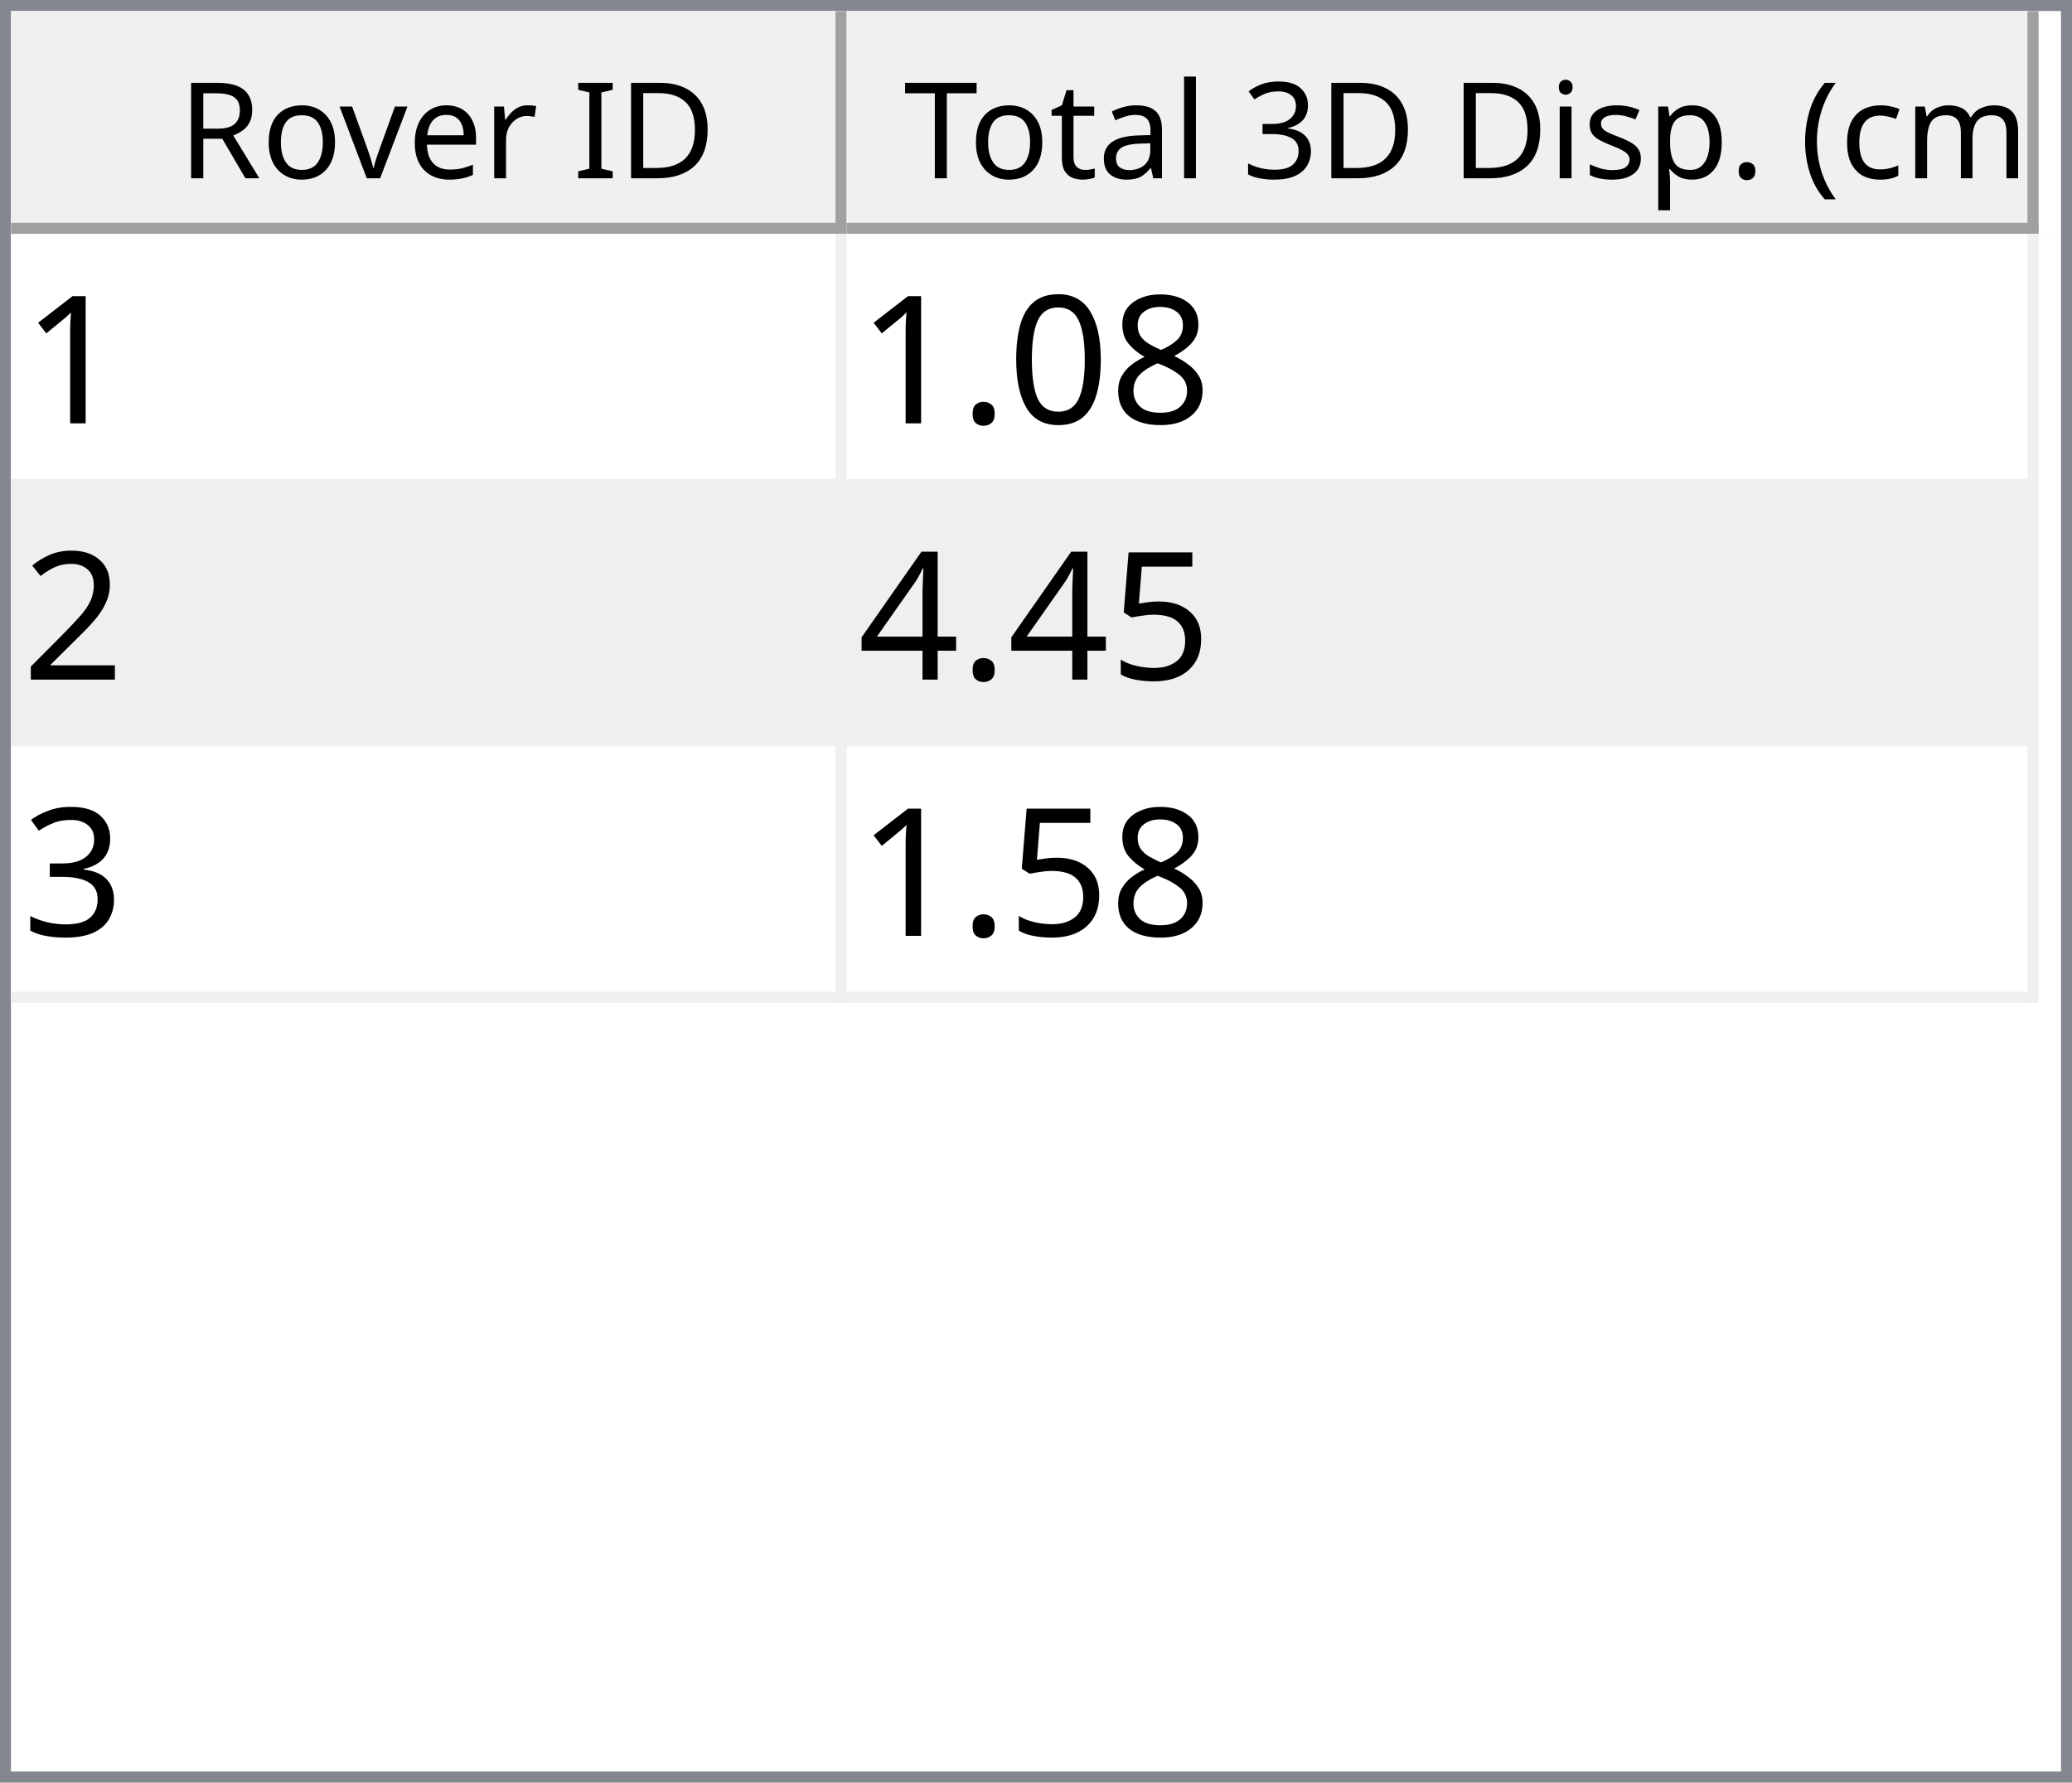
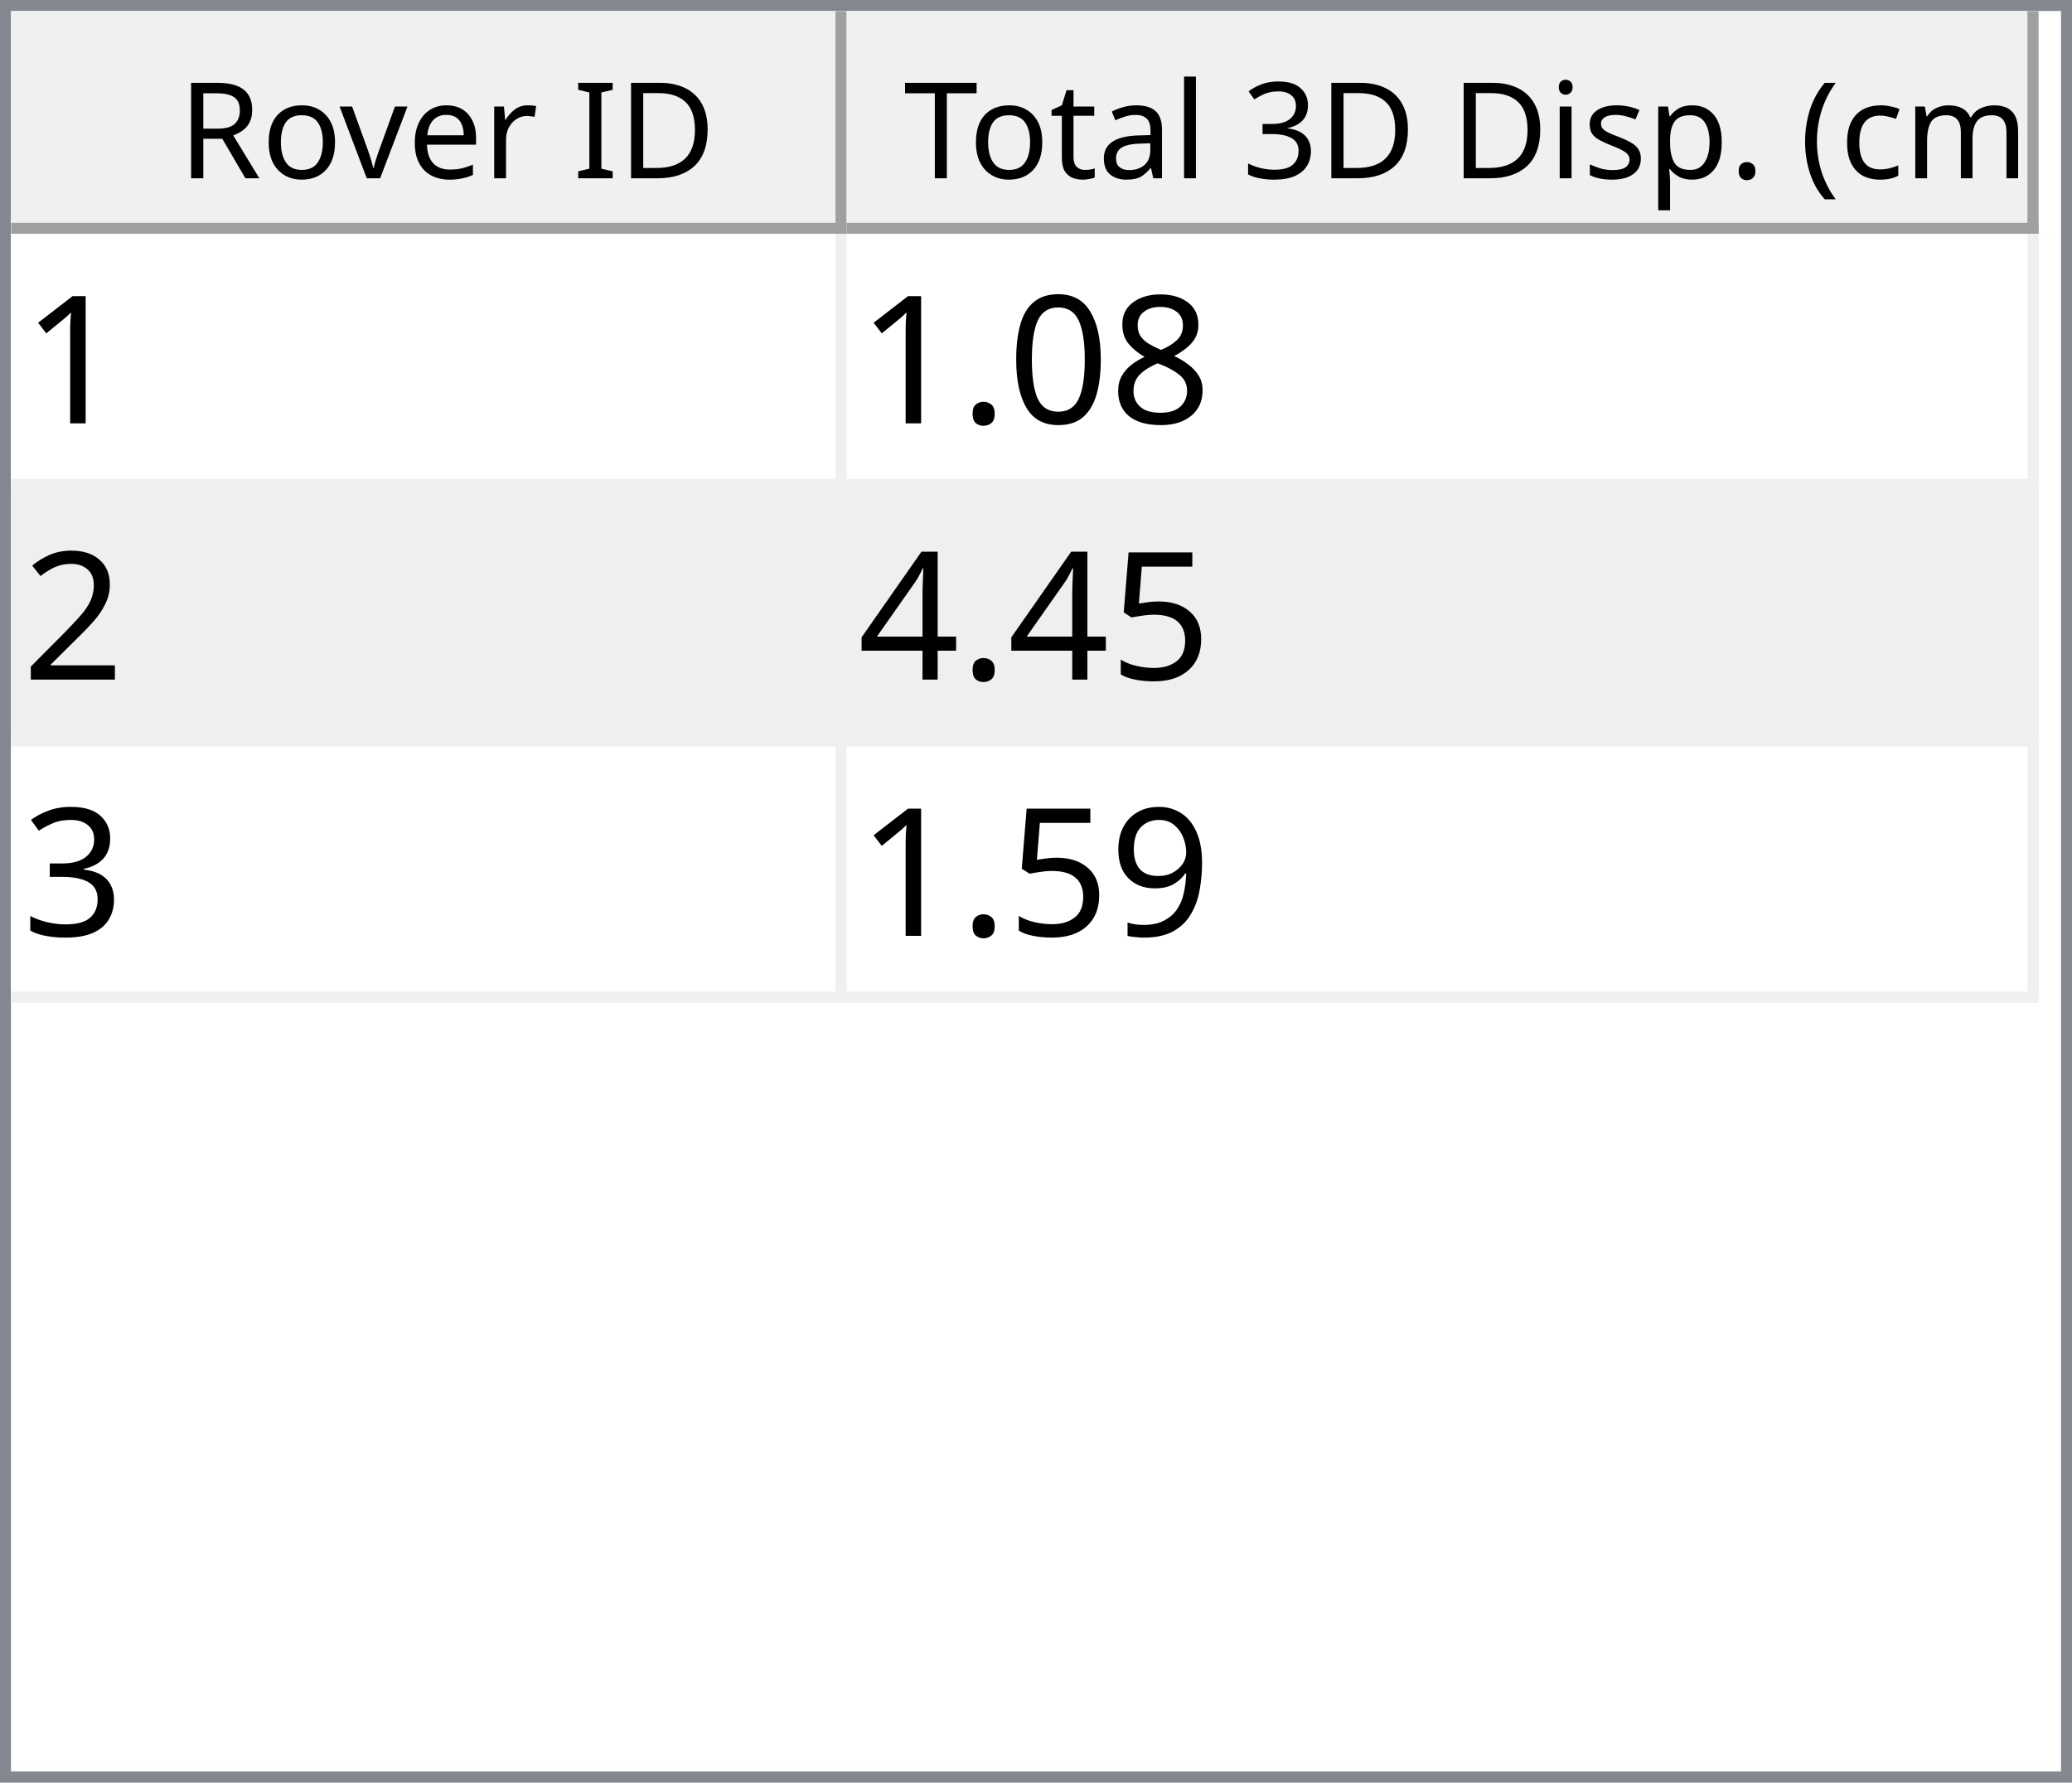
<svg xmlns="http://www.w3.org/2000/svg" style="fill-opacity:1; color-rendering:auto; color-interpolation:auto; text-rendering:auto; stroke:black; stroke-linecap:square; stroke-miterlimit:10; shape-rendering:auto; stroke-opacity:1; fill:black; stroke-dasharray:none; font-weight:normal; stroke-width:1; font-family:'Dialog'; font-style:normal; stroke-linejoin:miter; font-size:12px; stroke-dashoffset:0; image-rendering:auto;" width="186" height="160">
  <defs id="genericDefs" />
  <g>
    <defs id="defs1">
      <clipPath clipPathUnits="userSpaceOnUse" id="clipPath1">
        <path d="M0 0 L186 0 L186 160 L0 160 L0 0 Z" />
      </clipPath>
      <clipPath clipPathUnits="userSpaceOnUse" id="clipPath2">
        <path d="M0 0 L0 160 L186 160 L186 0 Z" />
      </clipPath>
      <clipPath clipPathUnits="userSpaceOnUse" id="clipPath3">
        <path d="M0 0 L0 20 L184 20 L184 0 Z" />
      </clipPath>
      <clipPath clipPathUnits="userSpaceOnUse" id="clipPath4">
        <path d="M0 0 L0 20 L75 20 L75 0 Z" />
      </clipPath>
      <clipPath clipPathUnits="userSpaceOnUse" id="clipPath5">
        <path d="M1 1 L1 19 L74 19 L74 1 Z" />
      </clipPath>
      <clipPath clipPathUnits="userSpaceOnUse" id="clipPath6">
        <path d="M0 0 L0 18 L73 18 L73 0 Z" />
      </clipPath>
      <clipPath clipPathUnits="userSpaceOnUse" id="clipPath7">
        <path d="M-0.5 -0.5 L-0.5 19.5 L74.5 19.5 L74.5 -0.5 Z" />
      </clipPath>
      <clipPath clipPathUnits="userSpaceOnUse" id="clipPath8">
        <path d="M0 0 L0 20 L107 20 L107 0 Z" />
      </clipPath>
      <clipPath clipPathUnits="userSpaceOnUse" id="clipPath9">
        <path d="M1 1 L1 19 L106 19 L106 1 Z" />
      </clipPath>
      <clipPath clipPathUnits="userSpaceOnUse" id="clipPath10">
        <path d="M0 0 L0 18 L105 18 L105 0 Z" />
      </clipPath>
      <clipPath clipPathUnits="userSpaceOnUse" id="clipPath11">
        <path d="M-0.5 -0.5 L-0.5 19.5 L106.5 19.5 L106.5 -0.5 Z" />
      </clipPath>
      <clipPath clipPathUnits="userSpaceOnUse" id="clipPath12">
        <path d="M0 0 L0 138 L184 138 L184 0 Z" />
      </clipPath>
      <clipPath clipPathUnits="userSpaceOnUse" id="clipPath13">
        <path d="M0 0 L0 69 L182 69 L182 0 Z" />
      </clipPath>
      <clipPath clipPathUnits="userSpaceOnUse" id="clipPath14">
        <path d="M-0.5 -0.5 L-0.5 68.5 L181.5 68.5 L181.5 -0.5 Z" />
      </clipPath>
      <clipPath clipPathUnits="userSpaceOnUse" id="clipPath15">
        <path d="M0 0 L0 22 L74 22 L74 0 Z" />
      </clipPath>
      <clipPath clipPathUnits="userSpaceOnUse" id="clipPath16">
        <path d="M0 0 L0 22 L106 22 L106 0 Z" />
      </clipPath>
      <font horiz-adv-x="64.551" id="font1">
        <font-face ascent="107.91" descent="25.098" units-per-em="100" style="font-style:normal; font-family:Segoe UI; font-weight:normal;" />
        <missing-glyph horiz-adv-x="64.551" d="M8.109 0 L8.109 68.266 L56.453 68.266 L56.453 0 L8.109 0 ZM15.328 7.234 L49.219 7.234 L49.219 61.031 L15.328 61.031 L15.328 7.234 Z" />
        <glyph unicode="D" horiz-adv-x="70.117" d="M9.188 0 L9.188 70.016 L28.516 70.016 Q65.531 70.016 65.531 35.891 Q65.531 19.672 55.25 9.836 Q44.969 0 27.734 0 L9.188 0 ZM17.391 62.594 L17.391 7.422 L27.828 7.422 Q41.609 7.422 49.273 14.797 Q56.938 22.172 56.938 35.688 Q56.938 62.594 28.328 62.594 L17.391 62.594 Z" />
        <glyph unicode="I" horiz-adv-x="26.611" d="M17.391 0 L9.188 0 L9.188 70.016 L17.391 70.016 L17.391 0 Z" />
        <glyph unicode=" " horiz-adv-x="27.393" d="" />
        <glyph unicode="r" horiz-adv-x="34.766" d="M34.188 41.891 Q32.078 43.5 28.125 43.5 Q23 43.5 19.555 38.672 Q16.109 33.844 16.109 25.484 L16.109 0 L8.109 0 L8.109 50 L16.109 50 L16.109 39.703 L16.312 39.703 Q18.016 44.969 21.531 47.922 Q25.047 50.875 29.391 50.875 Q32.516 50.875 34.188 50.203 L34.188 41.891 Z" />
        <glyph unicode="e" horiz-adv-x="52.295" d="M48.297 23 L12.984 23 Q13.188 14.656 17.484 10.109 Q21.781 5.562 29.297 5.562 Q37.75 5.562 44.828 11.141 L44.828 3.609 Q38.234 -1.172 27.391 -1.172 Q16.797 -1.172 10.742 5.641 Q4.688 12.453 4.688 24.812 Q4.688 36.469 11.305 43.82 Q17.922 51.172 27.734 51.172 Q37.547 51.172 42.922 44.828 Q48.297 38.484 48.297 27.203 L48.297 23 ZM40.094 29.781 Q40.047 36.719 36.75 40.578 Q33.453 44.438 27.594 44.438 Q21.922 44.438 17.969 40.383 Q14.016 36.328 13.094 29.781 L40.094 29.781 Z" />
        <glyph unicode="v" horiz-adv-x="47.9" d="M47.406 50 L27.484 0 L19.625 0 L0.688 50 L9.469 50 L22.172 13.672 Q23.578 9.672 23.922 6.688 L24.125 6.688 Q24.609 10.453 25.688 13.484 L38.969 50 L47.406 50 Z" />
        <glyph unicode="o" horiz-adv-x="58.594" d="M29 -1.172 Q17.922 -1.172 11.305 5.836 Q4.688 12.844 4.688 24.422 Q4.688 37.016 11.57 44.094 Q18.453 51.172 30.172 51.172 Q41.359 51.172 47.633 44.289 Q53.906 37.406 53.906 25.203 Q53.906 13.234 47.141 6.031 Q40.375 -1.172 29 -1.172 ZM29.594 44.438 Q21.875 44.438 17.383 39.188 Q12.891 33.938 12.891 24.703 Q12.891 15.828 17.43 10.695 Q21.969 5.562 29.594 5.562 Q37.359 5.562 41.531 10.594 Q45.703 15.625 45.703 24.906 Q45.703 34.281 41.531 39.359 Q37.359 44.438 29.594 44.438 Z" />
        <glyph unicode="R" horiz-adv-x="59.814" d="M59.375 0 L49.609 0 L37.891 19.625 Q36.281 22.359 34.766 24.289 Q33.25 26.219 31.664 27.438 Q30.078 28.656 28.25 29.219 Q26.422 29.781 24.125 29.781 L17.391 29.781 L17.391 0 L9.188 0 L9.188 70.016 L30.078 70.016 Q34.672 70.016 38.555 68.867 Q42.438 67.719 45.289 65.375 Q48.141 63.031 49.758 59.547 Q51.375 56.062 51.375 51.375 Q51.375 47.703 50.273 44.656 Q49.172 41.609 47.148 39.211 Q45.125 36.812 42.266 35.133 Q39.406 33.453 35.844 32.516 L35.844 32.328 Q37.594 31.547 38.891 30.547 Q40.188 29.547 41.359 28.18 Q42.531 26.812 43.68 25.078 Q44.828 23.344 46.234 21.047 L59.375 0 ZM17.391 62.594 L17.391 37.203 L28.516 37.203 Q31.594 37.203 34.203 38.133 Q36.812 39.062 38.719 40.797 Q40.625 42.531 41.703 45.047 Q42.781 47.562 42.781 50.688 Q42.781 56.297 39.141 59.445 Q35.5 62.594 28.609 62.594 L17.391 62.594 Z" />
        <glyph unicode=")" horiz-adv-x="30.176" d="M8.297 -15.922 L1.172 -15.922 Q16.406 2.344 16.406 26.812 Q16.406 51.469 1.078 70.016 L8.297 70.016 Q23.531 52.156 23.531 26.703 Q23.531 1.375 8.297 -15.922 Z" />
        <glyph unicode="m" horiz-adv-x="86.133" d="M79.109 0 L71.094 0 L71.094 28.719 Q71.094 37.016 68.531 40.727 Q65.969 44.438 59.906 44.438 Q54.781 44.438 51.195 39.75 Q47.609 35.062 47.609 28.516 L47.609 0 L39.594 0 L39.594 29.688 Q39.594 44.438 28.219 44.438 Q22.953 44.438 19.531 40.016 Q16.109 35.594 16.109 28.516 L16.109 0 L8.109 0 L8.109 50 L16.109 50 L16.109 42.094 L16.312 42.094 Q21.625 51.172 31.844 51.172 Q36.969 51.172 40.773 48.312 Q44.578 45.453 46 40.828 Q51.562 51.172 62.594 51.172 Q79.109 51.172 79.109 30.812 L79.109 0 Z" />
        <glyph unicode="c" horiz-adv-x="46.191" d="M42.188 2.297 Q36.422 -1.172 28.516 -1.172 Q17.828 -1.172 11.258 5.789 Q4.688 12.75 4.688 23.828 Q4.688 36.188 11.766 43.68 Q18.844 51.172 30.672 51.172 Q37.25 51.172 42.281 48.734 L42.281 40.531 Q36.719 44.438 30.375 44.438 Q22.703 44.438 17.797 38.945 Q12.891 33.453 12.891 24.516 Q12.891 15.719 17.508 10.641 Q22.125 5.562 29.891 5.562 Q36.422 5.562 42.188 9.906 L42.188 2.297 Z" />
        <glyph unicode="(" horiz-adv-x="30.176" d="M29.109 -15.922 L21.969 -15.922 Q6.844 1.375 6.844 26.703 Q6.844 52.156 21.969 70.016 L29.203 70.016 Q13.875 51.469 13.875 26.812 Q13.875 2.344 29.109 -15.922 Z" />
        <glyph unicode="." horiz-adv-x="21.68" d="M10.891 -1.078 Q8.641 -1.078 7.055 0.539 Q5.469 2.156 5.469 4.391 Q5.469 6.641 7.055 8.273 Q8.641 9.906 10.891 9.906 Q13.188 9.906 14.797 8.273 Q16.406 6.641 16.406 4.391 Q16.406 2.156 14.797 0.539 Q13.188 -1.078 10.891 -1.078 Z" />
        <glyph unicode="p" horiz-adv-x="58.789" d="M16.312 7.234 L16.109 7.234 L16.109 -23 L8.109 -23 L8.109 50 L16.109 50 L16.109 41.219 L16.312 41.219 Q22.219 51.172 33.594 51.172 Q43.266 51.172 48.688 44.461 Q54.109 37.75 54.109 26.469 Q54.109 13.922 48 6.375 Q41.891 -1.172 31.297 -1.172 Q21.578 -1.172 16.312 7.234 ZM16.109 27.391 L16.109 20.406 Q16.109 14.203 20.141 9.883 Q24.172 5.562 30.375 5.562 Q37.641 5.562 41.773 11.133 Q45.906 16.703 45.906 26.609 Q45.906 34.969 42.047 39.703 Q38.188 44.438 31.594 44.438 Q24.609 44.438 20.359 39.578 Q16.109 34.719 16.109 27.391 Z" />
        <glyph unicode="s" horiz-adv-x="42.432" d="M5.078 1.812 L5.078 10.406 Q11.625 5.562 19.484 5.562 Q30.031 5.562 30.031 12.594 Q30.031 14.594 29.125 15.992 Q28.219 17.391 26.68 18.461 Q25.141 19.531 23.07 20.383 Q21 21.234 18.609 22.172 Q15.281 23.484 12.766 24.828 Q10.25 26.172 8.57 27.859 Q6.891 29.547 6.031 31.695 Q5.172 33.844 5.172 36.719 Q5.172 40.234 6.789 42.945 Q8.406 45.656 11.086 47.484 Q13.766 49.312 17.211 50.242 Q20.656 51.172 24.312 51.172 Q30.812 51.172 35.938 48.922 L35.938 40.828 Q30.422 44.438 23.25 44.438 Q21 44.438 19.195 43.922 Q17.391 43.406 16.094 42.477 Q14.797 41.547 14.086 40.258 Q13.375 38.969 13.375 37.406 Q13.375 35.453 14.086 34.133 Q14.797 32.812 16.164 31.789 Q17.531 30.766 19.484 29.938 Q21.438 29.109 23.922 28.125 Q27.25 26.859 29.883 25.516 Q32.516 24.172 34.375 22.484 Q36.234 20.797 37.234 18.602 Q38.234 16.406 38.234 13.375 Q38.234 9.672 36.602 6.938 Q34.969 4.203 32.234 2.398 Q29.5 0.594 25.93 -0.289 Q22.359 -1.172 18.453 -1.172 Q10.75 -1.172 5.078 1.812 Z" />
        <glyph unicode="i" horiz-adv-x="24.219" d="M12.203 62.703 Q10.062 62.703 8.547 64.164 Q7.031 65.625 7.031 67.875 Q7.031 70.125 8.547 71.609 Q10.062 73.094 12.203 73.094 Q14.406 73.094 15.945 71.609 Q17.484 70.125 17.484 67.875 Q17.484 65.719 15.945 64.211 Q14.406 62.703 12.203 62.703 ZM16.109 0 L8.109 0 L8.109 50 L16.109 50 L16.109 0 Z" />
        <glyph unicode="3" horiz-adv-x="53.906" d="M46.531 19.828 Q46.531 15.094 44.75 11.211 Q42.969 7.328 39.719 4.57 Q36.469 1.812 31.93 0.297 Q27.391 -1.219 21.922 -1.219 Q11.922 -1.219 6 2.594 L6 11.188 Q13.094 5.609 22.219 5.609 Q25.875 5.609 28.828 6.539 Q31.781 7.469 33.906 9.227 Q36.031 10.984 37.18 13.477 Q38.328 15.969 38.328 19.094 Q38.328 32.812 18.797 32.812 L12.984 32.812 L12.984 39.594 L18.5 39.594 Q35.797 39.594 35.797 52.484 Q35.797 64.406 22.609 64.406 Q15.188 64.406 8.688 59.422 L8.688 67.188 Q15.375 71.188 24.609 71.188 Q29 71.188 32.57 69.969 Q36.141 68.75 38.68 66.555 Q41.219 64.359 42.609 61.281 Q44 58.203 44 54.5 Q44 40.672 30.031 36.719 L30.031 36.531 Q33.594 36.141 36.625 34.797 Q39.656 33.453 41.852 31.305 Q44.047 29.156 45.289 26.25 Q46.531 23.344 46.531 19.828 Z" />
        <glyph unicode="l" horiz-adv-x="24.219" d="M16.109 0 L8.109 0 L8.109 74.031 L16.109 74.031 L16.109 0 Z" />
        <glyph unicode="a" horiz-adv-x="50.879" d="M43.891 0 L35.891 0 L35.891 7.812 L35.688 7.812 Q30.469 -1.172 20.312 -1.172 Q12.844 -1.172 8.617 2.781 Q4.391 6.734 4.391 13.281 Q4.391 27.297 20.906 29.594 L35.891 31.688 Q35.891 44.438 25.594 44.438 Q16.547 44.438 9.281 38.281 L9.281 46.484 Q16.656 51.172 26.266 51.172 Q43.891 51.172 43.891 32.516 L43.891 0 ZM35.891 25.297 L23.828 23.641 Q18.266 22.859 15.43 20.875 Q12.594 18.891 12.594 13.875 Q12.594 10.203 15.211 7.883 Q17.828 5.562 22.172 5.562 Q28.125 5.562 32.008 9.742 Q35.891 13.922 35.891 20.312 L35.891 25.297 Z" />
        <glyph unicode="t" horiz-adv-x="33.887" d="M31.297 0.484 Q28.469 -1.078 23.828 -1.078 Q10.688 -1.078 10.688 13.578 L10.688 43.172 L2.094 43.172 L2.094 50 L10.688 50 L10.688 62.203 L18.703 64.797 L18.703 50 L31.297 50 L31.297 43.172 L18.703 43.172 L18.703 14.984 Q18.703 9.969 20.414 7.82 Q22.125 5.672 26.078 5.672 Q29.109 5.672 31.297 7.328 L31.297 0.484 Z" />
        <glyph unicode="T" horiz-adv-x="52.393" d="M50.594 62.594 L30.375 62.594 L30.375 0 L22.172 0 L22.172 62.594 L2 62.594 L2 70.016 L50.594 70.016 L50.594 62.594 Z" />
      </font>
      <font horiz-adv-x="75.0" id="font2">
        <font-face ascent="100.537" descent="21.973" units-per-em="100" style="font-style:normal; font-family:sans-serif; font-weight:normal;" />
        <missing-glyph horiz-adv-x="75.0" d="M12.5 0 L12.5 62.5 L62.5 62.5 L62.5 0 L12.5 0 ZM14.062 1.562 L60.938 1.562 L60.938 60.938 L14.062 60.938 L14.062 1.562 Z" />
        <glyph unicode="1" horiz-adv-x="55.615" d="M37.25 0 L28.469 0 L28.469 56 Q25.297 52.984 20.141 49.953 Q14.984 46.922 10.891 45.406 L10.891 53.906 Q18.266 57.375 23.781 62.305 Q29.297 67.234 31.594 71.875 L37.25 71.875 L37.25 0 Z" />
        <glyph unicode="8" horiz-adv-x="55.615" d="M17.672 38.812 Q12.203 40.828 9.57 44.539 Q6.938 48.25 6.938 53.422 Q6.938 61.234 12.555 66.555 Q18.172 71.875 27.484 71.875 Q36.859 71.875 42.578 66.43 Q48.297 60.984 48.297 53.172 Q48.297 48.188 45.68 44.508 Q43.062 40.828 37.75 38.812 Q44.344 36.672 47.781 31.883 Q51.219 27.094 51.219 20.453 Q51.219 11.281 44.727 5.031 Q38.234 -1.219 27.641 -1.219 Q17.047 -1.219 10.547 5.055 Q4.047 11.328 4.047 20.703 Q4.047 27.688 7.594 32.398 Q11.141 37.109 17.672 38.812 ZM15.922 53.719 Q15.922 48.641 19.195 45.414 Q22.469 42.188 27.688 42.188 Q32.766 42.188 36.016 45.383 Q39.266 48.578 39.266 53.219 Q39.266 58.062 35.914 61.359 Q32.562 64.656 27.594 64.656 Q22.562 64.656 19.242 61.43 Q15.922 58.203 15.922 53.719 ZM13.094 20.656 Q13.094 16.891 14.875 13.375 Q16.656 9.859 20.172 7.93 Q23.688 6 27.734 6 Q34.031 6 38.133 10.055 Q42.234 14.109 42.234 20.359 Q42.234 26.703 38.016 30.859 Q33.797 35.016 27.438 35.016 Q21.234 35.016 17.164 30.914 Q13.094 26.812 13.094 20.656 Z" />
        <glyph unicode="0" horiz-adv-x="55.615" d="M4.156 35.297 Q4.156 48 6.766 55.742 Q9.375 63.484 14.523 67.68 Q19.672 71.875 27.484 71.875 Q33.25 71.875 37.594 69.555 Q41.938 67.234 44.773 62.867 Q47.609 58.5 49.219 52.227 Q50.828 45.953 50.828 35.297 Q50.828 22.703 48.242 14.969 Q45.656 7.234 40.508 3.008 Q35.359 -1.219 27.484 -1.219 Q17.141 -1.219 11.234 6.203 Q4.156 15.141 4.156 35.297 ZM13.188 35.297 Q13.188 17.672 17.312 11.836 Q21.438 6 27.484 6 Q33.547 6 37.672 11.859 Q41.797 17.719 41.797 35.297 Q41.797 52.984 37.672 58.789 Q33.547 64.594 27.391 64.594 Q21.344 64.594 17.719 59.469 Q13.188 52.938 13.188 35.297 Z" />
        <glyph unicode="." horiz-adv-x="27.783" d="M9.078 0 L9.078 10.016 L19.094 10.016 L19.094 0 L9.078 0 Z" />
        <glyph unicode="2" horiz-adv-x="55.615" d="M50.344 8.453 L50.344 0 L3.031 0 Q2.938 3.172 4.047 6.109 Q5.859 10.938 9.836 15.625 Q13.812 20.312 21.344 26.469 Q33.016 36.031 37.117 41.625 Q41.219 47.219 41.219 52.203 Q41.219 57.422 37.477 61.008 Q33.734 64.594 27.734 64.594 Q21.391 64.594 17.578 60.789 Q13.766 56.984 13.719 50.25 L4.688 51.172 Q5.609 61.281 11.664 66.578 Q17.719 71.875 27.938 71.875 Q38.234 71.875 44.242 66.164 Q50.25 60.453 50.25 52 Q50.25 47.703 48.492 43.555 Q46.734 39.406 42.656 34.812 Q38.578 30.219 29.109 22.219 Q21.188 15.578 18.945 13.211 Q16.703 10.844 15.234 8.453 L50.344 8.453 Z" />
        <glyph unicode="5" horiz-adv-x="55.615" d="M4.156 18.75 L13.375 19.531 Q14.406 12.797 18.141 9.398 Q21.875 6 27.156 6 Q33.5 6 37.891 10.789 Q42.281 15.578 42.281 23.484 Q42.281 31 38.062 35.352 Q33.844 39.703 27 39.703 Q22.75 39.703 19.336 37.773 Q15.922 35.844 13.969 32.766 L5.719 33.844 L12.641 70.609 L48.25 70.609 L48.25 62.203 L19.672 62.203 L15.828 42.969 Q22.266 47.469 29.344 47.469 Q38.719 47.469 45.164 40.969 Q51.609 34.469 51.609 24.266 Q51.609 14.547 45.953 7.469 Q39.062 -1.219 27.156 -1.219 Q17.391 -1.219 11.211 4.25 Q5.031 9.719 4.156 18.75 Z" />
        <glyph unicode="4" horiz-adv-x="55.615" d="M32.328 0 L32.328 17.141 L1.266 17.141 L1.266 25.203 L33.938 71.578 L41.109 71.578 L41.109 25.203 L50.781 25.203 L50.781 17.141 L41.109 17.141 L41.109 0 L32.328 0 ZM32.328 25.203 L32.328 57.469 L9.906 25.203 L32.328 25.203 Z" />
        <glyph unicode="3" horiz-adv-x="55.615" d="M4.203 18.891 L12.984 20.062 Q14.5 12.594 18.141 9.297 Q21.781 6 27 6 Q33.203 6 37.477 10.297 Q41.75 14.594 41.75 20.953 Q41.75 27 37.797 30.93 Q33.844 34.859 27.734 34.859 Q25.25 34.859 21.531 33.891 L22.516 41.609 Q23.391 41.5 23.922 41.5 Q29.547 41.5 34.039 44.43 Q38.531 47.359 38.531 53.469 Q38.531 58.297 35.258 61.477 Q31.984 64.656 26.812 64.656 Q21.688 64.656 18.266 61.43 Q14.844 58.203 13.875 51.766 L5.078 53.328 Q6.688 62.156 12.398 67.016 Q18.109 71.875 26.609 71.875 Q32.469 71.875 37.398 69.359 Q42.328 66.844 44.945 62.5 Q47.562 58.156 47.562 53.266 Q47.562 48.641 45.07 44.828 Q42.578 41.016 37.703 38.766 Q44.047 37.312 47.562 32.695 Q51.078 28.078 51.078 21.141 Q51.078 11.766 44.242 5.25 Q37.406 -1.266 26.953 -1.266 Q17.531 -1.266 11.305 4.352 Q5.078 9.969 4.203 18.891 Z" />
+         <glyph unicode="9" horiz-adv-x="55.615" d="M5.469 16.547 L13.922 17.328 Q14.984 11.375 18.016 8.688 Q21.047 6 25.781 6 Q29.828 6 32.883 7.859 Q35.938 9.719 37.891 12.82 Q39.844 15.922 41.164 21.195 Q42.484 26.469 42.484 31.938 Q42.484 32.516 42.438 33.688 Q39.797 29.5 35.234 26.883 Q30.672 24.266 25.344 24.266 Q16.453 24.266 10.305 30.711 Q4.156 37.156 4.156 47.703 Q4.156 58.594 10.578 65.234 Q17 71.875 26.656 71.875 Q33.641 71.875 39.43 68.117 Q45.219 64.359 48.219 57.398 Q51.219 50.438 51.219 37.25 Q51.219 23.531 48.242 15.406 Q45.266 7.281 39.383 3.031 Q33.5 -1.219 25.594 -1.219 Q17.188 -1.219 11.867 3.445 Q6.547 8.109 5.469 16.547 ZM41.453 48.141 Q41.453 55.719 37.43 60.156 Q33.406 64.594 27.734 64.594 Q21.875 64.594 17.531 59.812 Q13.188 55.031 13.188 47.406 Q13.188 40.578 17.312 36.305 Q21.438 32.031 27.484 32.031 Q33.594 32.031 37.523 36.305 Q41.453 40.578 41.453 48.141 Z" />
      </font>
    </defs>
    <g style="fill:white; stroke:white;">
      <rect x="0" y="0" width="186" style="clip-path:url(#clipPath1); stroke:none;" height="160" />
    </g>
    <g style="fill:white; text-rendering:optimizeSpeed; color-rendering:optimizeSpeed; image-rendering:optimizeSpeed; shape-rendering:crispEdges; stroke:white; color-interpolation:sRGB;">
      <rect x="0" width="186" height="160" y="0" style="stroke:none;" />
      <path style="stroke:none;" d="M0 160 L186 160 L186 0 L0 0 Z" />
    </g>
    <g style="fill:rgb(240,240,240); font-family:'Segoe UI'; stroke:rgb(240,240,240);">
      <rect x="0" y="0" width="186" style="clip-path:url(#clipPath2); stroke:none;" height="160" />
    </g>
    <g style="fill:rgb(130,135,144); font-family:'Segoe UI'; stroke:rgb(130,135,144);">
      <path d="M0 0 L186 0 L186 160 L0 160 L0 0 ZM1 1 L185 1 L185 159 L1 159 L1 1 Z" style="fill-rule:evenodd; clip-path:url(#clipPath2); stroke:none;" />
    </g>
    <g style="fill:white; font-family:'Segoe UI'; stroke:white;" transform="translate(1,1)">
      <rect x="0" y="0" width="184" style="clip-path:url(#clipPath3); stroke:none;" height="20" />
    </g>
    <g style="fill:rgb(240,240,240); font-family:'Segoe UI'; stroke:rgb(240,240,240);" transform="translate(1,1)">
      <rect x="0" y="0" width="75" style="clip-path:url(#clipPath4); stroke:none;" height="20" />
    </g>
    <g style="font-family:'Segoe UI';" transform="translate(2,2)">
      <text x="14" xml:space="preserve" y="14" style="clip-path:url(#clipPath6); stroke:none;">Rover ID</text>
    </g>
    <g style="fill:rgb(160,160,160); font-family:'Segoe UI'; stroke:rgb(160,160,160); stroke-linejoin:bevel;" transform="translate(1.5,1.5)">
      <line x1="74" x2="74" y1="0" style="fill:none; clip-path:url(#clipPath7);" y2="19" />
    </g>
    <g style="fill:rgb(160,160,160); font-family:'Segoe UI'; stroke:rgb(160,160,160); stroke-linejoin:bevel;" transform="matrix(1,0,0,1,1,1) translate(0.5,0.5)">
      <line x1="0" x2="74" y1="19" style="fill:none; clip-path:url(#clipPath7);" y2="19" />
    </g>
    <g style="fill:rgb(240,240,240); font-family:'Segoe UI'; stroke:rgb(240,240,240);" transform="translate(76,1)">
      <rect x="0" y="0" width="107" style="clip-path:url(#clipPath8); stroke:none;" height="20" />
    </g>
    <g style="font-family:'Segoe UI';" transform="translate(77,2)">
      <text x="1" xml:space="preserve" y="14" style="clip-path:url(#clipPath10); stroke:none;"> Total 3D Disp. (cm)</text>
    </g>
    <g style="fill:rgb(160,160,160); font-family:'Segoe UI'; stroke:rgb(160,160,160); stroke-linejoin:bevel;" transform="translate(76.5,1.5)">
      <line x1="106" x2="106" y1="0" style="fill:none; clip-path:url(#clipPath11);" y2="19" />
    </g>
    <g style="fill:rgb(160,160,160); font-family:'Segoe UI'; stroke:rgb(160,160,160); stroke-linejoin:bevel;" transform="matrix(1,0,0,1,76,1) translate(0.5,0.5)">
      <line x1="0" x2="106" y1="19" style="fill:none; clip-path:url(#clipPath11);" y2="19" />
    </g>
    <g style="fill:white; font-family:'Segoe UI'; stroke:white;" transform="translate(1,21)">
      <rect x="0" y="0" width="184" style="clip-path:url(#clipPath12); stroke:none;" height="138" />
    </g>
    <g style="fill:rgb(240,240,240); font-size:16px; font-family:sans-serif; stroke:rgb(240,240,240);" transform="translate(1,21)">
      <rect x="0" y="0" width="182" style="clip-path:url(#clipPath13); stroke:none;" height="69" />
      <line transform="translate(0.5,0.5)" x1="0" x2="181" y1="22" style="clip-path:url(#clipPath14); fill:none; stroke-linejoin:bevel;" y2="22" />
    </g>
    <g transform="matrix(1,0,0,1,1,21) translate(0.5,0.5)" style="fill:rgb(240,240,240); font-size:16px; font-family:sans-serif; stroke:rgb(240,240,240); stroke-linejoin:bevel;">
      <line x1="0" x2="181" y1="45" style="fill:none; clip-path:url(#clipPath14);" y2="45" />
    </g>
    <g transform="matrix(1,0,0,1,1,21) translate(0.5,0.5)" style="fill:rgb(240,240,240); font-size:16px; font-family:sans-serif; stroke:rgb(240,240,240); stroke-linejoin:bevel;">
      <line x1="0" x2="181" y1="68" style="fill:none; clip-path:url(#clipPath14);" y2="68" />
    </g>
    <g transform="matrix(1,0,0,1,1,21) translate(0.5,0.5)" style="fill:rgb(240,240,240); font-size:16px; font-family:sans-serif; stroke:rgb(240,240,240); stroke-linejoin:bevel;">
      <line x1="74" x2="74" y1="0" style="fill:none; clip-path:url(#clipPath14);" y2="68" />
    </g>
    <g transform="matrix(1,0,0,1,1,21) translate(0.5,0.5)" style="fill:rgb(240,240,240); font-size:16px; font-family:sans-serif; stroke:rgb(240,240,240); stroke-linejoin:bevel;">
      <line x1="181" x2="181" y1="0" style="fill:none; clip-path:url(#clipPath14);" y2="68" />
    </g>
    <g style="fill:white; font-size:16px; font-family:sans-serif; stroke:white;" transform="matrix(1,0,0,1,1,21)">
      <rect x="0" y="0" width="74" style="clip-path:url(#clipPath15); stroke:none;" height="22" />
      <text x="1" y="17" style="fill:black; clip-path:url(#clipPath15); stroke:none;" xml:space="preserve">1</text>
    </g>
    <g style="fill:white; font-size:16px; font-family:sans-serif; stroke:white;" transform="matrix(1,0,0,1,1,21) translate(75,0)">
      <rect x="0" y="0" width="106" style="clip-path:url(#clipPath16); stroke:none;" height="22" />
      <text x="1" y="17" style="fill:black; clip-path:url(#clipPath16); stroke:none;" xml:space="preserve">1.08</text>
    </g>
    <g style="fill:rgb(239,239,239); font-size:16px; font-family:sans-serif; stroke:rgb(239,239,239);" transform="matrix(1,0,0,1,1,21) translate(0,23)">
      <rect x="0" y="0" width="74" style="clip-path:url(#clipPath15); stroke:none;" height="22" />
      <text x="1" y="17" style="fill:black; clip-path:url(#clipPath15); stroke:none;" xml:space="preserve">2</text>
    </g>
    <g style="fill:rgb(239,239,239); font-size:16px; font-family:sans-serif; stroke:rgb(239,239,239);" transform="matrix(1,0,0,1,1,21) translate(75,23)">
      <rect x="0" y="0" width="106" style="clip-path:url(#clipPath16); stroke:none;" height="22" />
      <text x="1" y="17" style="fill:black; clip-path:url(#clipPath16); stroke:none;" xml:space="preserve">4.45</text>
    </g>
    <g style="fill:white; font-size:16px; font-family:sans-serif; stroke:white;" transform="matrix(1,0,0,1,1,21) translate(0,46)">
      <rect x="0" y="0" width="74" style="clip-path:url(#clipPath15); stroke:none;" height="22" />
      <text x="1" y="17" style="fill:black; clip-path:url(#clipPath15); stroke:none;" xml:space="preserve">3</text>
    </g>
    <g style="fill:white; font-size:16px; font-family:sans-serif; stroke:white;" transform="matrix(1,0,0,1,1,21) translate(75,46)">
      <rect x="0" y="0" width="106" style="clip-path:url(#clipPath16); stroke:none;" height="22" />
-       <text x="1" y="17" style="fill:black; clip-path:url(#clipPath16); stroke:none;" xml:space="preserve">1.58</text>
+       <text x="1" y="17" style="fill:black; clip-path:url(#clipPath16); stroke:none;" xml:space="preserve">1.59</text>
    </g>
  </g>
</svg>
